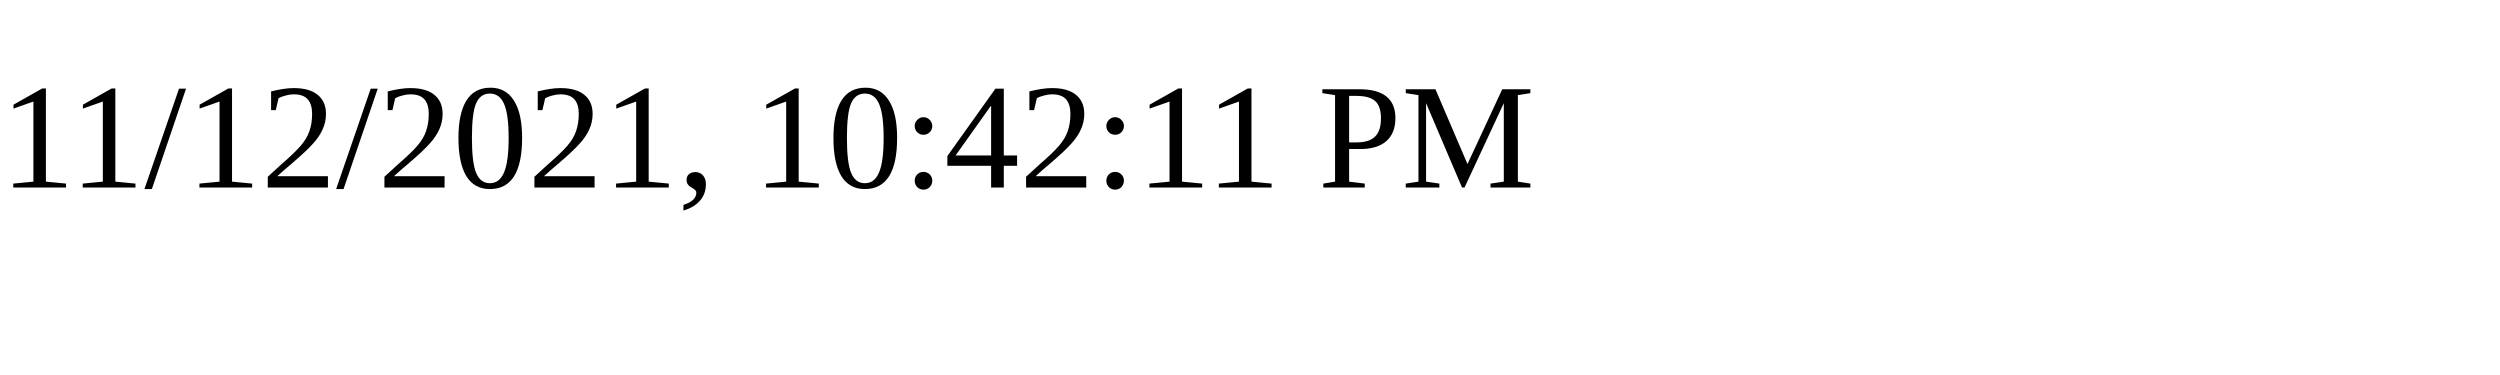
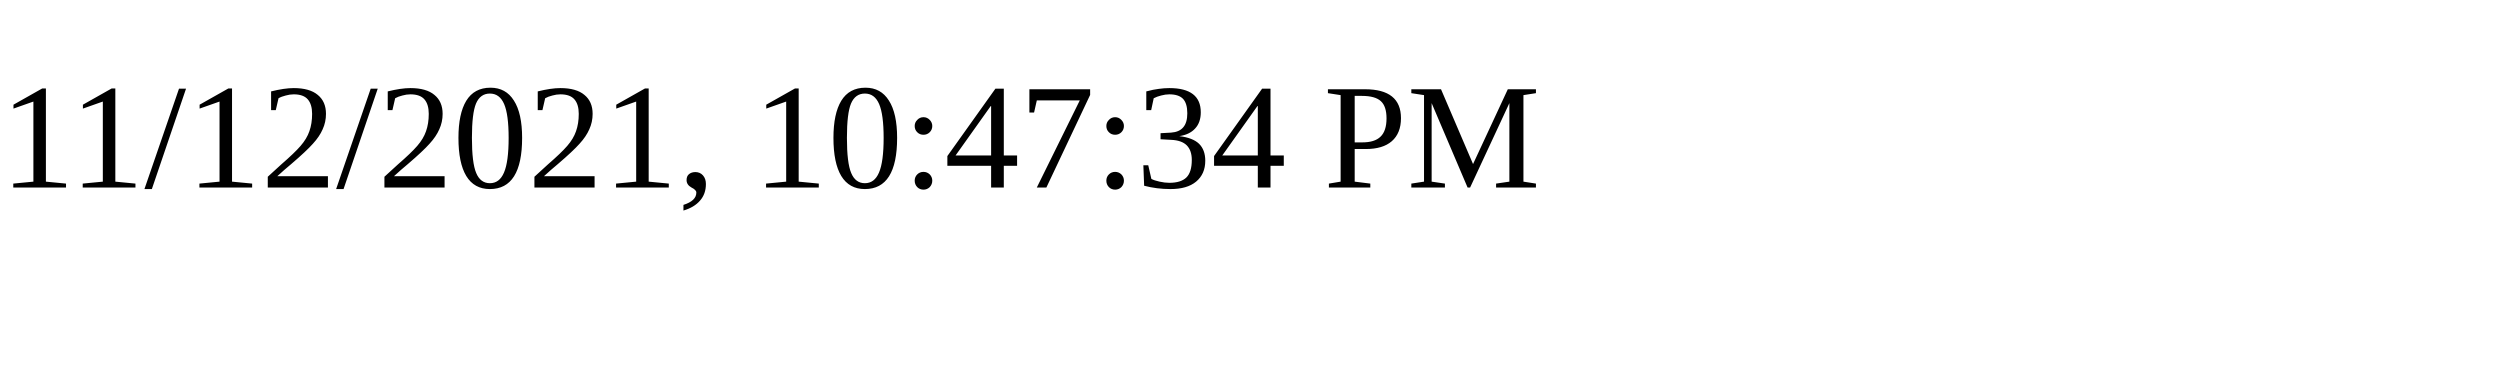
<svg xmlns="http://www.w3.org/2000/svg" height="30" width="200">
-   <text x="0" y="15">11/12/2021, 10:42:11 PM</text>
+   <text x="0" y="15">11/12/2021, 10:47:34 PM</text>
</svg>
